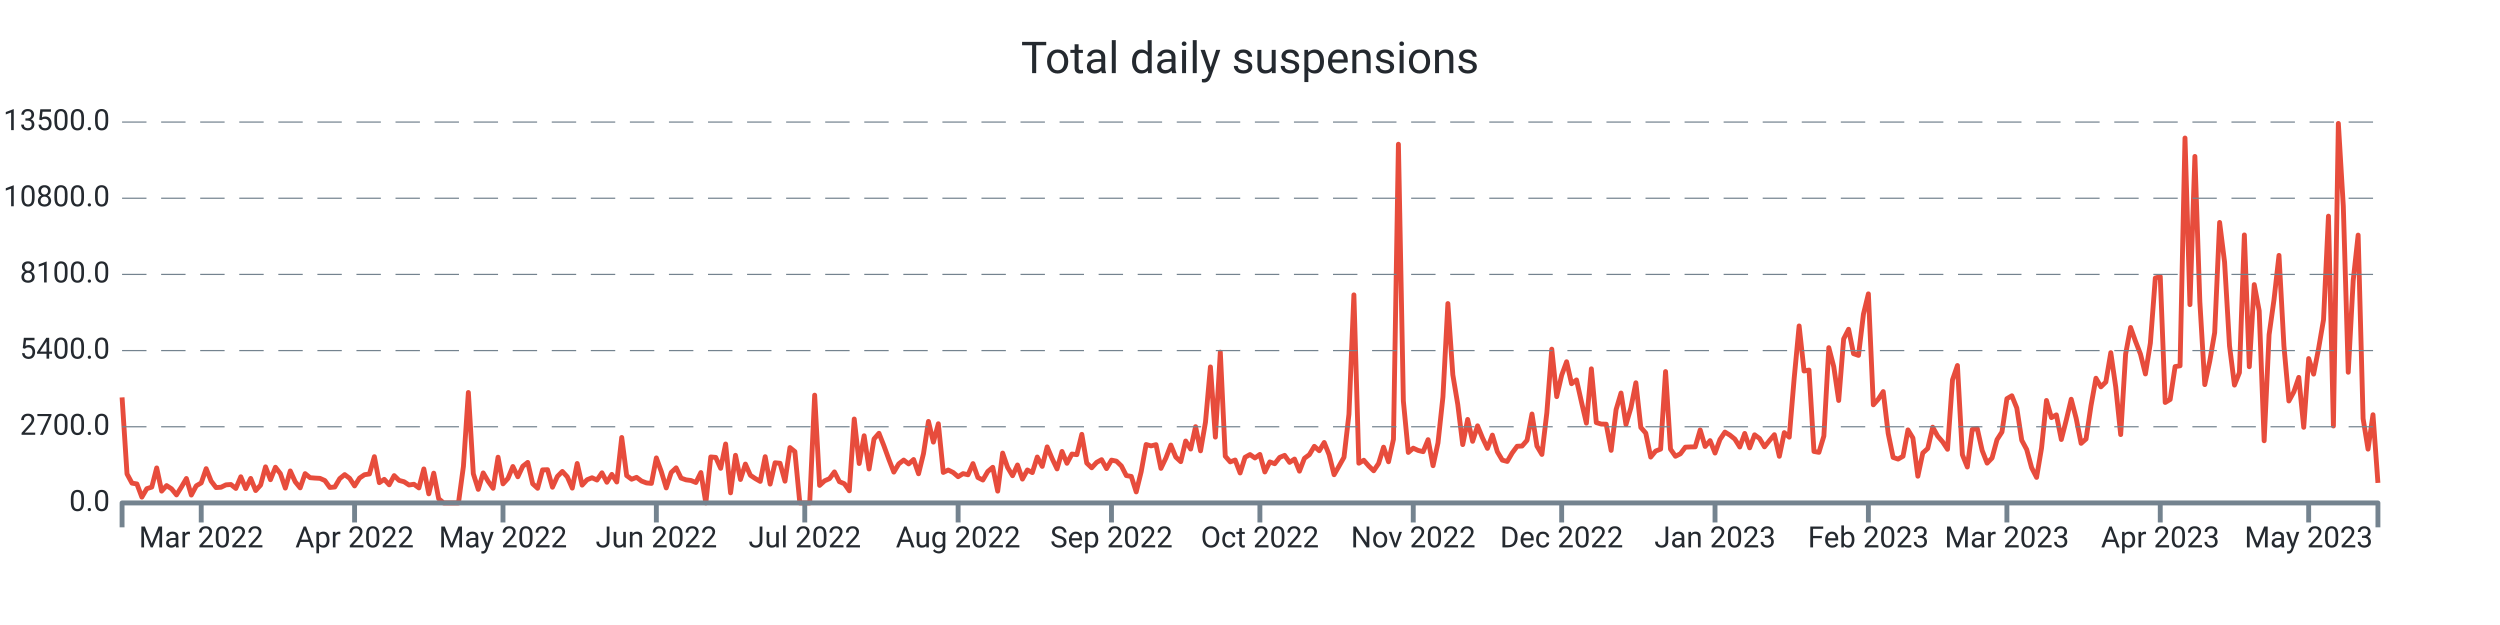
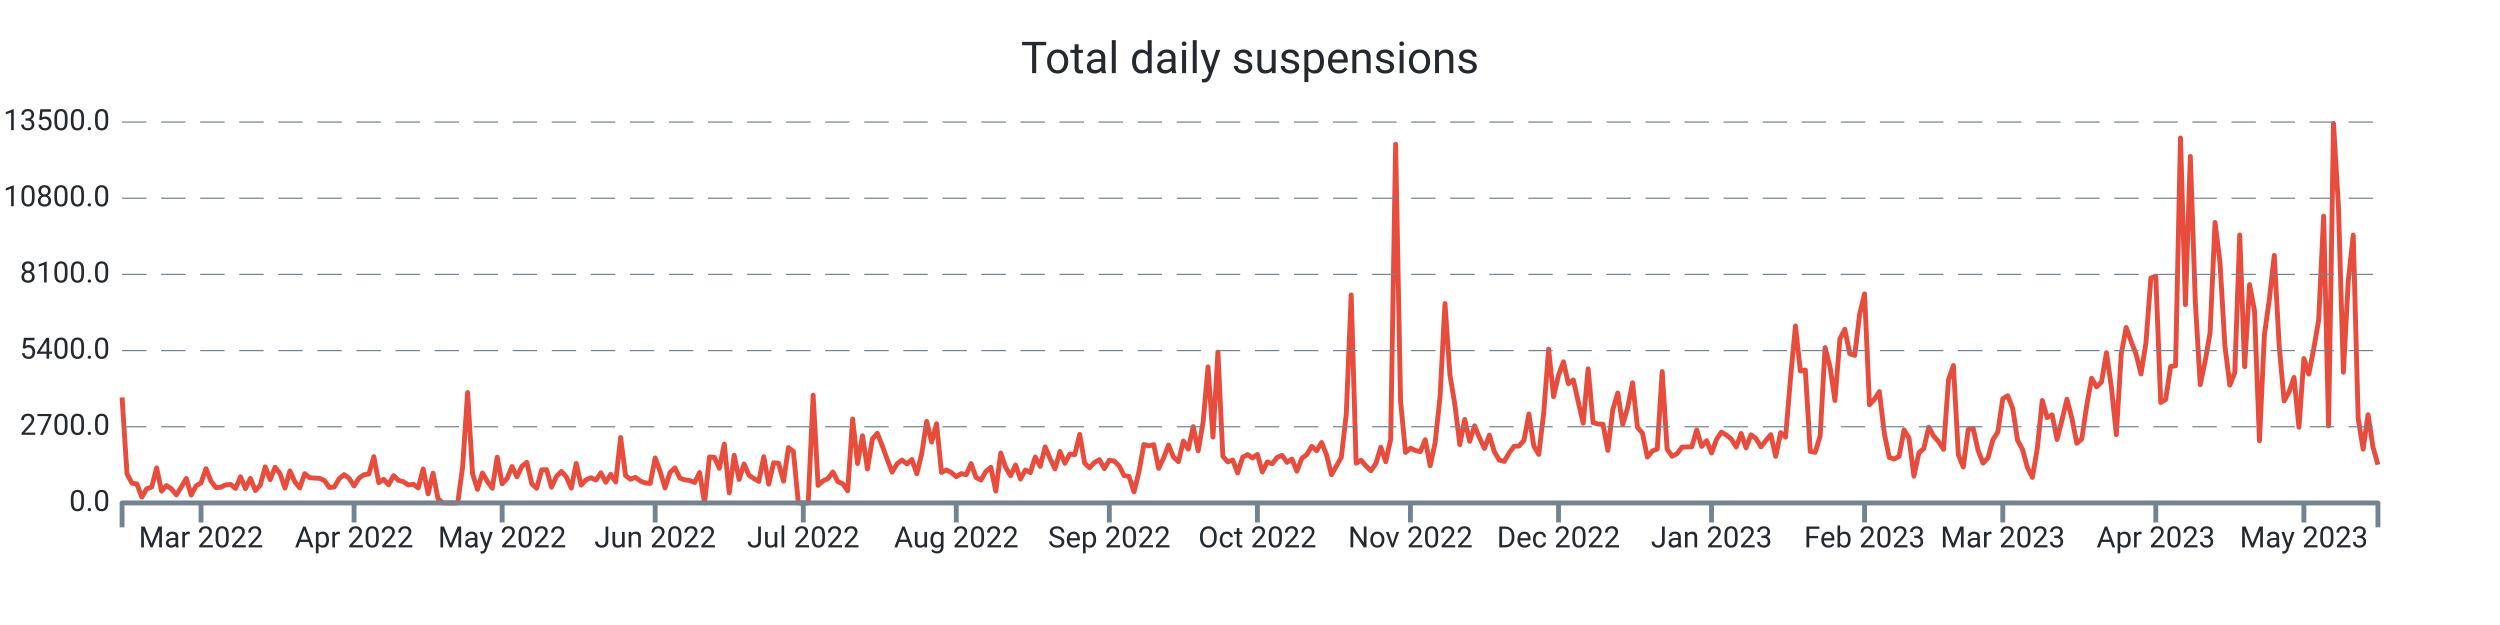
<svg xmlns="http://www.w3.org/2000/svg" width="1024.0" height="256.0" viewBox="0 0 1024.0 256.0" preserveAspectRatio="xMidYMid meet">
-   <path stroke="#e74c3c" stroke-linejoin="round" d="M 50.0 162.771 L 50 162.771L 52.026 194.121L 54.053 197.888L 56.079 198.223L 58.105 203.62L 60.132 200.164L 62.158 199.517L 64.184 191.66L 66.211 201.158L 68.237 198.893L 70.263 200.222L 72.289 202.707L 74.316 199.46L 76.342 195.993L 78.368 202.776L 80.395 198.986L 82.421 197.807L 84.447 191.96L 86.474 197.033L 88.5 199.702L 90.526 199.575L 92.553 198.593L 94.579 198.454L 96.605 200.06L 98.632 195.288L 100.658 200.13L 102.684 195.97L 104.711 200.927L 106.737 198.697L 108.763 191.22L 110.789 196.478L 112.816 191.382L 114.842 193.994L 116.868 199.922L 118.895 192.896L 120.921 197.333L 122.947 199.829L 124.974 194.005L 127 195.658L 129.026 195.82L 131.053 195.935L 133.079 196.836L 135.105 199.668L 137.132 199.471L 139.158 196.039L 141.184 194.398L 143.211 195.924L 145.237 199.032L 147.263 195.82L 149.289 194.444L 151.316 194.144L 153.342 187.049L 155.368 197.692L 157.395 196.34L 159.421 198.57L 161.447 194.814L 163.474 196.779L 165.5 197.322L 167.526 198.651L 169.553 198.35L 171.579 199.852L 173.605 192.076L 175.632 202.268L 177.658 193.809L 179.684 204.267L 181.711 206L 183.737 206L 185.763 206L 187.789 206L 189.816 191.047L 191.842 160.76L 193.868 194.028L 195.895 200.442L 197.921 193.705L 199.947 197.16L 201.974 200.003L 204 187.268L 206.026 198.188L 208.053 195.981L 210.079 191.082L 212.105 195.288L 214.132 190.978L 216.158 189.395L 218.184 198.154L 220.211 200.003L 222.237 192.457L 224.263 192.388L 226.289 199.564L 228.316 195.138L 230.342 193.104L 232.368 195.311L 234.395 199.933L 236.421 189.845L 238.447 198.708L 240.474 196.501L 242.5 195.692L 244.526 196.628L 246.553 193.659L 248.579 197.53L 250.605 194.306L 252.632 197.426L 254.658 179.191L 256.684 194.803L 258.711 196.293L 260.737 195.519L 262.763 197.033L 264.789 197.807L 266.816 198.004L 268.842 187.557L 270.868 193.139L 272.895 199.852L 274.921 193.532L 276.947 191.625L 278.974 195.831L 281 196.548L 283.026 196.813L 285.053 197.634L 287.079 193.555L 289.105 206L 291.132 187.164L 293.158 187.349L 295.184 191.821L 297.211 181.86L 299.237 201.863L 301.263 186.494L 303.289 196.397L 305.316 190.076L 307.342 194.664L 309.368 196.016L 311.395 197.183L 313.421 187.06L 315.447 198.292L 317.474 189.556L 319.5 189.753L 321.526 197.091L 323.553 183.328L 325.579 184.969L 327.605 206L 329.632 206L 331.658 206L 333.684 161.858L 335.711 198.812L 337.737 196.952L 339.763 196.051L 341.789 193.289L 343.816 197.299L 345.842 198.131L 347.868 201.031L 349.895 171.634L 351.921 189.857L 353.947 178.486L 355.974 192.099L 358 179.792L 360.026 177.469L 362.053 182.6L 364.079 188.158L 366.105 193.37L 368.132 189.996L 370.158 188.447L 372.184 190.019L 374.211 188.216L 376.237 194.052L 378.263 185.812L 380.289 172.616L 382.316 181.098L 384.342 173.564L 386.368 193.508L 388.395 192.515L 390.421 193.532L 392.447 195.253L 394.474 193.994L 396.5 194.468L 398.526 189.892L 400.553 195.588L 402.579 196.617L 404.605 193.116L 406.632 191.405L 408.658 201.17L 410.684 185.581L 412.711 191.44L 414.737 194.849L 416.763 190.458L 418.789 196.236L 420.816 192.503L 422.842 193.578L 424.868 187.188L 426.895 191.036L 428.921 183.039L 430.947 187.835L 432.974 192.064L 435 184.911L 437.026 189.764L 439.053 185.974L 441.079 186.228L 443.105 177.897L 445.132 189.672L 447.158 191.602L 449.184 189.395L 451.211 188.274L 453.237 191.937L 455.263 188.47L 457.289 188.886L 459.316 190.851L 461.342 194.803L 463.368 195.138L 465.395 201.482L 467.421 193.243L 469.447 182.068L 471.474 182.646L 473.5 182.126L 475.526 191.844L 477.553 187.592L 479.579 182.288L 481.605 187.222L 483.632 189.094L 485.658 180.636L 487.684 183.94L 489.711 174.765L 491.737 184.657L 493.763 172.94L 495.789 150.291L 497.816 179.041L 499.842 144.236L 501.868 186.864L 503.895 189.187L 505.921 188.424L 507.947 193.728L 509.974 187.315L 512 186.182L 514.026 187.58L 516.053 186.136L 518.079 193.312L 520.105 189.198L 522.132 189.938L 524.158 187.349L 526.184 186.517L 528.211 189.383L 530.237 188.031L 532.263 192.988L 534.289 187.731L 536.316 186.228L 538.342 182.82L 540.368 184.622L 542.395 181.248L 544.421 186.275L 546.447 194.444L 548.474 190.908L 550.5 187.303L 552.526 169.716L 554.553 120.778L 556.579 189.73L 558.605 188.516L 560.632 190.862L 562.658 192.827L 564.684 189.822L 566.711 183.166L 568.737 189.14L 570.763 179.919L 572.789 59.083L 574.816 164.261L 576.842 185.316L 578.868 183.571L 580.895 184.507L 582.921 185.004L 584.947 180.081L 586.974 190.747L 589 181.421L 591.026 162.586L 593.053 124.337L 595.079 153.526L 597.105 165.683L 599.132 182.103L 601.158 171.807L 603.184 180.763L 605.211 174.419L 607.237 179.376L 609.263 183.652L 611.289 178.22L 613.316 185.038L 615.342 188.47L 617.368 189.002L 619.395 185.524L 621.421 182.785L 623.447 182.692L 625.474 180.347L 627.5 169.577L 629.526 182.704L 631.553 186.136L 633.579 169.126L 635.605 143.022L 637.632 162.459L 639.658 153.676L 641.684 148.176L 643.711 157.166L 645.737 155.618L 647.763 164.631L 649.789 173.321L 651.816 151.065L 653.842 173.078L 655.868 173.702L 657.895 173.748L 659.921 184.472L 661.947 167.774L 663.974 160.991L 666 173.887L 668.026 167L 670.053 156.785L 672.079 175.077L 674.105 177.4L 676.132 187.222L 678.158 184.749L 680.184 183.952L 682.211 152.197L 684.237 183.964L 686.263 186.887L 688.289 185.87L 690.316 183.155L 692.342 183.062L 694.368 183.028L 696.395 176.106L 698.421 182.877L 700.447 180.485L 702.474 185.57L 704.5 180L 706.526 176.984L 708.553 178.209L 710.579 179.838L 712.605 183.097L 714.632 177.539L 716.658 183.444L 718.684 178.093L 720.711 179.596L 722.737 183.028L 724.763 180.462L 726.789 178.047L 728.816 186.899L 730.842 177.204L 732.868 179.076L 734.895 154.959L 736.921 133.512L 738.947 151.966L 740.974 151.573L 743 184.911L 745.026 185.281L 747.053 178.613L 749.079 142.398L 751.105 150.175L 753.132 164.042L 755.158 138.828L 757.184 134.864L 759.211 144.86L 761.237 145.576L 763.263 128.705L 765.289 120.362L 767.316 165.81L 769.342 163.51L 771.368 160.39L 773.395 177.504L 775.421 187.349L 777.447 188.043L 779.474 186.887L 781.5 176.083L 783.526 179.411L 785.553 195.057L 787.579 185.535L 789.605 183.698L 791.632 174.973L 793.658 178.613L 795.684 180.959L 797.711 184.033L 799.737 155.618L 801.763 149.713L 803.789 186.263L 805.816 191.29L 807.842 175.909L 809.868 175.493L 811.895 184.518L 813.921 189.695L 815.947 187.592L 817.974 180.092L 820 176.926L 822.026 163.314L 824.053 162.112L 826.079 167.127L 828.105 180.324L 830.132 184.114L 832.158 191.579L 834.184 195.542L 836.211 183.548L 838.237 164.03L 840.263 171.056L 842.289 169.924L 844.316 180.023L 846.342 172.073L 848.368 163.533L 850.395 171.345L 852.421 181.595L 854.447 179.804L 856.474 166.18L 858.5 154.924L 860.526 158.449L 862.553 156.473L 864.579 144.455L 866.605 158.53L 868.632 178.001L 870.658 144.998L 872.684 134.136L 874.711 139.821L 876.737 145.044L 878.763 153.168L 880.789 140.538L 882.816 113.868L 884.842 113.29L 886.868 164.851L 888.895 163.626L 890.921 150.164L 892.947 149.84L 894.974 56.54L 897 124.776L 899.026 64.075L 901.053 123.551L 903.079 157.536L 905.105 147.991L 907.132 136.228L 909.158 91.115L 911.184 107.362L 913.211 141.682L 915.237 157.732L 917.263 152.636L 919.289 96.222L 921.316 150.198L 923.342 116.572L 925.368 127.341L 927.395 180.532L 929.421 137.106L 931.447 122.65L 933.474 104.612L 935.5 141.763L 937.526 164.238L 939.553 160.517L 941.579 154.578L 943.605 175.02L 945.632 146.87L 947.658 153.237L 949.684 142.826L 951.711 130.981L 953.737 88.538L 955.763 174.488L 957.789 50.555L 959.816 84.436L 961.842 152.475L 963.868 114.908L 965.895 96.303L 967.921 171.46L 969.947 183.964L 971.974 169.877L 974 197.796" stroke-width="2.0" fill="none" />
+   <path stroke="#e74c3c" stroke-linejoin="round" d="M 50.0 162.771 L 50 162.771L 52.022 194.121L 54.044 197.888L 56.066 198.223L 58.088 203.62L 60.109 200.164L 62.131 199.517L 64.153 191.66L 66.175 201.158L 68.197 198.893L 70.219 200.222L 72.241 202.707L 74.263 199.46L 76.284 195.993L 78.306 202.776L 80.328 198.986L 82.35 197.807L 84.372 191.96L 86.394 197.033L 88.416 199.702L 90.438 199.575L 92.46 198.593L 94.481 198.454L 96.503 200.06L 98.525 195.288L 100.547 200.13L 102.569 195.97L 104.591 200.927L 106.613 198.697L 108.635 191.22L 110.656 196.478L 112.678 191.382L 114.7 193.994L 116.722 199.922L 118.744 192.896L 120.766 197.333L 122.788 199.829L 124.81 194.005L 126.832 195.658L 128.853 195.82L 130.875 195.935L 132.897 196.836L 134.919 199.668L 136.941 199.471L 138.963 196.039L 140.985 194.398L 143.007 195.924L 145.028 199.032L 147.05 195.82L 149.072 194.444L 151.094 194.144L 153.116 187.049L 155.138 197.692L 157.16 196.34L 159.182 198.57L 161.204 194.814L 163.225 196.779L 165.247 197.322L 167.269 198.651L 169.291 198.35L 171.313 199.852L 173.335 192.076L 175.357 202.268L 177.379 193.809L 179.4 204.267L 181.422 206L 183.444 206L 185.466 206L 187.488 206L 189.51 191.047L 191.532 160.76L 193.554 194.028L 195.575 200.442L 197.597 193.705L 199.619 197.16L 201.641 200.003L 203.663 187.268L 205.685 198.188L 207.707 195.981L 209.729 191.082L 211.751 195.288L 213.772 190.978L 215.794 189.395L 217.816 198.154L 219.838 200.003L 221.86 192.457L 223.882 192.388L 225.904 199.564L 227.926 195.138L 229.947 193.104L 231.969 195.311L 233.991 199.933L 236.013 189.845L 238.035 198.708L 240.057 196.501L 242.079 195.692L 244.101 196.628L 246.123 193.659L 248.144 197.53L 250.166 194.306L 252.188 197.426L 254.21 179.191L 256.232 194.803L 258.254 196.293L 260.276 195.519L 262.298 197.033L 264.319 197.807L 266.341 198.004L 268.363 187.557L 270.385 193.139L 272.407 199.852L 274.429 193.532L 276.451 191.625L 278.473 195.831L 280.495 196.548L 282.516 196.813L 284.538 197.634L 286.56 193.555L 288.582 206L 290.604 187.164L 292.626 187.349L 294.648 191.821L 296.67 181.86L 298.691 201.863L 300.713 186.494L 302.735 196.397L 304.757 190.076L 306.779 194.664L 308.801 196.016L 310.823 197.183L 312.845 187.06L 314.867 198.292L 316.888 189.556L 318.91 189.753L 320.932 197.091L 322.954 183.328L 324.976 184.969L 326.998 206L 329.02 206L 331.042 206L 333.063 161.858L 335.085 198.812L 337.107 196.952L 339.129 196.051L 341.151 193.289L 343.173 197.299L 345.195 198.131L 347.217 201.031L 349.239 171.634L 351.26 189.857L 353.282 178.486L 355.304 192.099L 357.326 179.792L 359.348 177.469L 361.37 182.6L 363.392 188.158L 365.414 193.37L 367.435 189.996L 369.457 188.447L 371.479 190.019L 373.501 188.216L 375.523 194.052L 377.545 185.812L 379.567 172.616L 381.589 181.098L 383.611 173.564L 385.632 193.508L 387.654 192.515L 389.676 193.532L 391.698 195.253L 393.72 193.994L 395.742 194.468L 397.764 189.892L 399.786 195.588L 401.807 196.617L 403.829 193.116L 405.851 191.405L 407.873 201.17L 409.895 185.581L 411.917 191.44L 413.939 194.849L 415.961 190.458L 417.982 196.236L 420.004 192.503L 422.026 193.578L 424.048 187.188L 426.07 191.036L 428.092 183.039L 430.114 187.835L 432.136 192.064L 434.158 184.911L 436.179 189.764L 438.201 185.974L 440.223 186.228L 442.245 177.897L 444.267 189.672L 446.289 191.602L 448.311 189.395L 450.333 188.274L 452.354 191.937L 454.376 188.47L 456.398 188.886L 458.42 190.851L 460.442 194.803L 462.464 195.138L 464.486 201.482L 466.508 193.243L 468.53 182.068L 470.551 182.646L 472.573 182.126L 474.595 191.844L 476.617 187.592L 478.639 182.288L 480.661 187.222L 482.683 189.094L 484.705 180.636L 486.726 183.94L 488.748 174.765L 490.77 184.657L 492.792 172.94L 494.814 150.291L 496.836 179.041L 498.858 144.236L 500.88 186.864L 502.902 189.187L 504.923 188.424L 506.945 193.728L 508.967 187.315L 510.989 186.182L 513.011 187.58L 515.033 186.136L 517.055 193.312L 519.077 189.198L 521.098 189.938L 523.12 187.349L 525.142 186.517L 527.164 189.383L 529.186 188.031L 531.208 192.988L 533.23 187.731L 535.252 186.228L 537.274 182.82L 539.295 184.622L 541.317 181.248L 543.339 186.275L 545.361 194.444L 547.383 190.908L 549.405 187.303L 551.427 169.716L 553.449 120.778L 555.47 189.73L 557.492 188.516L 559.514 190.862L 561.536 192.827L 563.558 189.822L 565.58 183.166L 567.602 189.14L 569.624 179.919L 571.646 59.083L 573.667 164.261L 575.689 185.316L 577.711 183.571L 579.733 184.507L 581.755 185.004L 583.777 180.081L 585.799 190.747L 587.821 181.421L 589.842 162.586L 591.864 124.337L 593.886 153.526L 595.908 165.683L 597.93 182.103L 599.952 171.807L 601.974 180.763L 603.996 174.419L 606.018 179.376L 608.039 183.652L 610.061 178.22L 612.083 185.038L 614.105 188.47L 616.127 189.002L 618.149 185.524L 620.171 182.785L 622.193 182.692L 624.214 180.347L 626.236 169.577L 628.258 182.704L 630.28 186.136L 632.302 169.126L 634.324 143.022L 636.346 162.459L 638.368 153.676L 640.389 148.176L 642.411 157.166L 644.433 155.618L 646.455 164.631L 648.477 173.321L 650.499 151.065L 652.521 173.078L 654.543 173.702L 656.565 173.748L 658.586 184.472L 660.608 167.774L 662.63 160.991L 664.652 173.887L 666.674 167L 668.696 156.785L 670.718 175.077L 672.74 177.4L 674.761 187.222L 676.783 184.749L 678.805 183.952L 680.827 152.197L 682.849 183.964L 684.871 186.887L 686.893 185.87L 688.915 183.155L 690.937 183.062L 692.958 183.028L 694.98 176.106L 697.002 182.877L 699.024 180.485L 701.046 185.57L 703.068 180L 705.09 176.984L 707.112 178.209L 709.133 179.838L 711.155 183.097L 713.177 177.539L 715.199 183.444L 717.221 178.093L 719.243 179.596L 721.265 183.028L 723.287 180.462L 725.309 178.047L 727.33 186.899L 729.352 177.204L 731.374 179.076L 733.396 154.959L 735.418 133.512L 737.44 151.966L 739.462 151.573L 741.484 184.911L 743.505 185.281L 745.527 178.613L 747.549 142.398L 749.571 150.175L 751.593 164.042L 753.615 138.828L 755.637 134.864L 757.659 144.86L 759.681 145.576L 761.702 128.705L 763.724 120.362L 765.746 165.81L 767.768 163.51L 769.79 160.39L 771.812 177.504L 773.834 187.349L 775.856 188.043L 777.877 186.887L 779.899 176.083L 781.921 179.411L 783.943 195.057L 785.965 185.535L 787.987 183.698L 790.009 174.973L 792.031 178.613L 794.053 180.959L 796.074 184.033L 798.096 155.618L 800.118 149.713L 802.14 186.263L 804.162 191.29L 806.184 175.909L 808.206 175.493L 810.228 184.518L 812.249 189.695L 814.271 187.592L 816.293 180.092L 818.315 176.926L 820.337 163.314L 822.359 162.112L 824.381 167.127L 826.403 180.324L 828.425 184.114L 830.446 191.579L 832.468 195.542L 834.49 183.548L 836.512 164.03L 838.534 171.056L 840.556 169.924L 842.578 180.023L 844.6 172.073L 846.621 163.533L 848.643 171.345L 850.665 181.595L 852.687 179.804L 854.709 166.18L 856.731 154.924L 858.753 158.449L 860.775 156.473L 862.796 144.455L 864.818 158.53L 866.84 178.001L 868.862 144.998L 870.884 134.136L 872.906 139.821L 874.928 145.044L 876.95 153.168L 878.972 140.538L 880.993 113.868L 883.015 113.29L 885.037 164.851L 887.059 163.626L 889.081 150.164L 891.103 149.84L 893.125 56.54L 895.147 124.776L 897.168 64.075L 899.19 123.551L 901.212 157.536L 903.234 147.991L 905.256 136.228L 907.278 91.115L 909.3 107.362L 911.322 141.682L 913.344 157.732L 915.365 152.636L 917.387 96.222L 919.409 150.198L 921.431 116.572L 923.453 127.341L 925.475 180.532L 927.497 137.106L 929.519 122.65L 931.54 104.612L 933.562 141.763L 935.584 164.238L 937.606 160.517L 939.628 154.578L 941.65 175.02L 943.672 146.87L 945.694 153.237L 947.716 142.826L 949.737 130.981L 951.759 88.538L 953.781 174.488L 955.803 50.555L 957.825 84.436L 959.847 152.475L 961.869 114.908L 963.891 96.303L 965.912 171.46L 967.934 183.964L 969.956 169.877L 971.978 183.132L 974 190.342" stroke-width="2.0" fill="none" />
  <text x="45.0" font-family="-apple-system, system-ui, BlinkMacSystemFont, Roboto" y="50.0" dominant-baseline="middle" text-anchor="end" font-size="12" fill="#24292f">13500.0</text>
  <path stroke="#74838f" stroke-dasharray="10 6" stroke-width="0.5" d="M 50.0 50.0 L 974.0 50.0" />
  <text x="45.0" font-family="-apple-system, system-ui, BlinkMacSystemFont, Roboto" y="81.2" dominant-baseline="middle" text-anchor="end" font-size="12" fill="#24292f">10800.0</text>
  <path stroke="#74838f" stroke-dasharray="10 6" stroke-width="0.5" d="M 50.0 81.2 L 974.0 81.2" />
  <text x="45.0" font-family="-apple-system, system-ui, BlinkMacSystemFont, Roboto" y="112.4" dominant-baseline="middle" text-anchor="end" font-size="12" fill="#24292f">8100.0</text>
  <path stroke="#74838f" stroke-dasharray="10 6" stroke-width="0.5" d="M 50.0 112.4 L 974.0 112.4" />
  <text x="45.0" font-family="-apple-system, system-ui, BlinkMacSystemFont, Roboto" y="143.6" dominant-baseline="middle" text-anchor="end" font-size="12" fill="#24292f">5400.0</text>
  <path stroke="#74838f" stroke-dasharray="10 6" stroke-width="0.5" d="M 50.0 143.6 L 974.0 143.6" />
  <text x="45.0" font-family="-apple-system, system-ui, BlinkMacSystemFont, Roboto" y="174.8" dominant-baseline="middle" text-anchor="end" font-size="12" fill="#24292f">2700.0</text>
  <path stroke="#74838f" stroke-dasharray="10 6" stroke-width="0.5" d="M 50.0 174.8 L 974.0 174.8" />
  <text x="45.0" font-family="-apple-system, system-ui, BlinkMacSystemFont, Roboto" y="206.0" dominant-baseline="middle" text-anchor="end" font-size="12" fill="#24292f">0.0</text>
-   <path stroke="#74838f" stroke-width="2.0" d="M 82.421 206.0 L 82.421 214.0" />
-   <text x="82.421" font-family="-apple-system, system-ui, BlinkMacSystemFont, Roboto" y="216.0" dominant-baseline="hanging" text-anchor="middle" font-size="12" fill="#24292f">Mar 2022</text>
-   <path stroke="#74838f" stroke-width="2.0" d="M 145.237 206.0 L 145.237 214.0" />
-   <text x="145.237" font-family="-apple-system, system-ui, BlinkMacSystemFont, Roboto" y="216.0" dominant-baseline="hanging" text-anchor="middle" font-size="12" fill="#24292f">Apr 2022</text>
-   <path stroke="#74838f" stroke-width="2.0" d="M 206.026 206.0 L 206.026 214.0" />
-   <text x="206.026" font-family="-apple-system, system-ui, BlinkMacSystemFont, Roboto" y="216.0" dominant-baseline="hanging" text-anchor="middle" font-size="12" fill="#24292f">May 2022</text>
-   <path stroke="#74838f" stroke-width="2.0" d="M 268.842 206.0 L 268.842 214.0" />
-   <text x="268.842" font-family="-apple-system, system-ui, BlinkMacSystemFont, Roboto" y="216.0" dominant-baseline="hanging" text-anchor="middle" font-size="12" fill="#24292f">Jun 2022</text>
-   <path stroke="#74838f" stroke-width="2.0" d="M 329.632 206.0 L 329.632 214.0" />
-   <text x="329.632" font-family="-apple-system, system-ui, BlinkMacSystemFont, Roboto" y="216.0" dominant-baseline="hanging" text-anchor="middle" font-size="12" fill="#24292f">Jul 2022</text>
-   <path stroke="#74838f" stroke-width="2.0" d="M 392.447 206.0 L 392.447 214.0" />
-   <text x="392.447" font-family="-apple-system, system-ui, BlinkMacSystemFont, Roboto" y="216.0" dominant-baseline="hanging" text-anchor="middle" font-size="12" fill="#24292f">Aug 2022</text>
-   <path stroke="#74838f" stroke-width="2.0" d="M 455.263 206.0 L 455.263 214.0" />
-   <text x="455.263" font-family="-apple-system, system-ui, BlinkMacSystemFont, Roboto" y="216.0" dominant-baseline="hanging" text-anchor="middle" font-size="12" fill="#24292f">Sep 2022</text>
-   <path stroke="#74838f" stroke-width="2.0" d="M 516.053 206.0 L 516.053 214.0" />
-   <text x="516.053" font-family="-apple-system, system-ui, BlinkMacSystemFont, Roboto" y="216.0" dominant-baseline="hanging" text-anchor="middle" font-size="12" fill="#24292f">Oct 2022</text>
-   <path stroke="#74838f" stroke-width="2.0" d="M 578.868 206.0 L 578.868 214.0" />
-   <text x="578.868" font-family="-apple-system, system-ui, BlinkMacSystemFont, Roboto" y="216.0" dominant-baseline="hanging" text-anchor="middle" font-size="12" fill="#24292f">Nov 2022</text>
-   <path stroke="#74838f" stroke-width="2.0" d="M 639.658 206.0 L 639.658 214.0" />
-   <text x="639.658" font-family="-apple-system, system-ui, BlinkMacSystemFont, Roboto" y="216.0" dominant-baseline="hanging" text-anchor="middle" font-size="12" fill="#24292f">Dec 2022</text>
-   <path stroke="#74838f" stroke-width="2.0" d="M 702.474 206.0 L 702.474 214.0" />
-   <text x="702.474" font-family="-apple-system, system-ui, BlinkMacSystemFont, Roboto" y="216.0" dominant-baseline="hanging" text-anchor="middle" font-size="12" fill="#24292f">Jan 2023</text>
-   <path stroke="#74838f" stroke-width="2.0" d="M 765.289 206.0 L 765.289 214.0" />
-   <text x="765.289" font-family="-apple-system, system-ui, BlinkMacSystemFont, Roboto" y="216.0" dominant-baseline="hanging" text-anchor="middle" font-size="12" fill="#24292f">Feb 2023</text>
-   <path stroke="#74838f" stroke-width="2.0" d="M 822.026 206.0 L 822.026 214.0" />
-   <text x="822.026" font-family="-apple-system, system-ui, BlinkMacSystemFont, Roboto" y="216.0" dominant-baseline="hanging" text-anchor="middle" font-size="12" fill="#24292f">Mar 2023</text>
-   <path stroke="#74838f" stroke-width="2.0" d="M 884.842 206.0 L 884.842 214.0" />
-   <text x="884.842" font-family="-apple-system, system-ui, BlinkMacSystemFont, Roboto" y="216.0" dominant-baseline="hanging" text-anchor="middle" font-size="12" fill="#24292f">Apr 2023</text>
-   <path stroke="#74838f" stroke-width="2.0" d="M 945.632 206.0 L 945.632 214.0" />
-   <text x="945.632" font-family="-apple-system, system-ui, BlinkMacSystemFont, Roboto" y="216.0" dominant-baseline="hanging" text-anchor="middle" font-size="12" fill="#24292f">May 2023</text>
+   <path stroke="#74838f" stroke-width="2.0" d="M 82.35 206.0 L 82.35 214.0" />
+   <text x="82.35" font-family="-apple-system, system-ui, BlinkMacSystemFont, Roboto" y="216.0" dominant-baseline="hanging" text-anchor="middle" font-size="12" fill="#24292f">Mar 2022</text>
+   <path stroke="#74838f" stroke-width="2.0" d="M 145.028 206.0 L 145.028 214.0" />
+   <text x="145.028" font-family="-apple-system, system-ui, BlinkMacSystemFont, Roboto" y="216.0" dominant-baseline="hanging" text-anchor="middle" font-size="12" fill="#24292f">Apr 2022</text>
+   <path stroke="#74838f" stroke-width="2.0" d="M 205.685 206.0 L 205.685 214.0" />
+   <text x="205.685" font-family="-apple-system, system-ui, BlinkMacSystemFont, Roboto" y="216.0" dominant-baseline="hanging" text-anchor="middle" font-size="12" fill="#24292f">May 2022</text>
+   <path stroke="#74838f" stroke-width="2.0" d="M 268.363 206.0 L 268.363 214.0" />
+   <text x="268.363" font-family="-apple-system, system-ui, BlinkMacSystemFont, Roboto" y="216.0" dominant-baseline="hanging" text-anchor="middle" font-size="12" fill="#24292f">Jun 2022</text>
+   <path stroke="#74838f" stroke-width="2.0" d="M 329.02 206.0 L 329.02 214.0" />
+   <text x="329.02" font-family="-apple-system, system-ui, BlinkMacSystemFont, Roboto" y="216.0" dominant-baseline="hanging" text-anchor="middle" font-size="12" fill="#24292f">Jul 2022</text>
+   <path stroke="#74838f" stroke-width="2.0" d="M 391.698 206.0 L 391.698 214.0" />
+   <text x="391.698" font-family="-apple-system, system-ui, BlinkMacSystemFont, Roboto" y="216.0" dominant-baseline="hanging" text-anchor="middle" font-size="12" fill="#24292f">Aug 2022</text>
+   <path stroke="#74838f" stroke-width="2.0" d="M 454.376 206.0 L 454.376 214.0" />
+   <text x="454.376" font-family="-apple-system, system-ui, BlinkMacSystemFont, Roboto" y="216.0" dominant-baseline="hanging" text-anchor="middle" font-size="12" fill="#24292f">Sep 2022</text>
+   <path stroke="#74838f" stroke-width="2.0" d="M 515.033 206.0 L 515.033 214.0" />
+   <text x="515.033" font-family="-apple-system, system-ui, BlinkMacSystemFont, Roboto" y="216.0" dominant-baseline="hanging" text-anchor="middle" font-size="12" fill="#24292f">Oct 2022</text>
+   <path stroke="#74838f" stroke-width="2.0" d="M 577.711 206.0 L 577.711 214.0" />
+   <text x="577.711" font-family="-apple-system, system-ui, BlinkMacSystemFont, Roboto" y="216.0" dominant-baseline="hanging" text-anchor="middle" font-size="12" fill="#24292f">Nov 2022</text>
+   <path stroke="#74838f" stroke-width="2.0" d="M 638.368 206.0 L 638.368 214.0" />
+   <text x="638.368" font-family="-apple-system, system-ui, BlinkMacSystemFont, Roboto" y="216.0" dominant-baseline="hanging" text-anchor="middle" font-size="12" fill="#24292f">Dec 2022</text>
+   <path stroke="#74838f" stroke-width="2.0" d="M 701.046 206.0 L 701.046 214.0" />
+   <text x="701.046" font-family="-apple-system, system-ui, BlinkMacSystemFont, Roboto" y="216.0" dominant-baseline="hanging" text-anchor="middle" font-size="12" fill="#24292f">Jan 2023</text>
+   <path stroke="#74838f" stroke-width="2.0" d="M 763.724 206.0 L 763.724 214.0" />
+   <text x="763.724" font-family="-apple-system, system-ui, BlinkMacSystemFont, Roboto" y="216.0" dominant-baseline="hanging" text-anchor="middle" font-size="12" fill="#24292f">Feb 2023</text>
+   <path stroke="#74838f" stroke-width="2.0" d="M 820.337 206.0 L 820.337 214.0" />
+   <text x="820.337" font-family="-apple-system, system-ui, BlinkMacSystemFont, Roboto" y="216.0" dominant-baseline="hanging" text-anchor="middle" font-size="12" fill="#24292f">Mar 2023</text>
+   <path stroke="#74838f" stroke-width="2.0" d="M 883.015 206.0 L 883.015 214.0" />
+   <text x="883.015" font-family="-apple-system, system-ui, BlinkMacSystemFont, Roboto" y="216.0" dominant-baseline="hanging" text-anchor="middle" font-size="12" fill="#24292f">Apr 2023</text>
+   <path stroke="#74838f" stroke-width="2.0" d="M 943.672 206.0 L 943.672 214.0" />
+   <text x="943.672" font-family="-apple-system, system-ui, BlinkMacSystemFont, Roboto" y="216.0" dominant-baseline="hanging" text-anchor="middle" font-size="12" fill="#24292f">May 2023</text>
  <path stroke="#74838f" stroke-linejoin="round" stroke-width="2.0" d="M 50.0 216.0 L 50.0 206.0 L 974.0 206.0 L 974.0 216.0" fill="none" />
  <text x="512.0" y="25.0" font-family="-apple-system, system-ui, BlinkMacSystemFont, Roboto" dominant-baseline="middle" text-anchor="middle" font-size="18" fill="#24292f">Total daily suspensions</text>
</svg>
